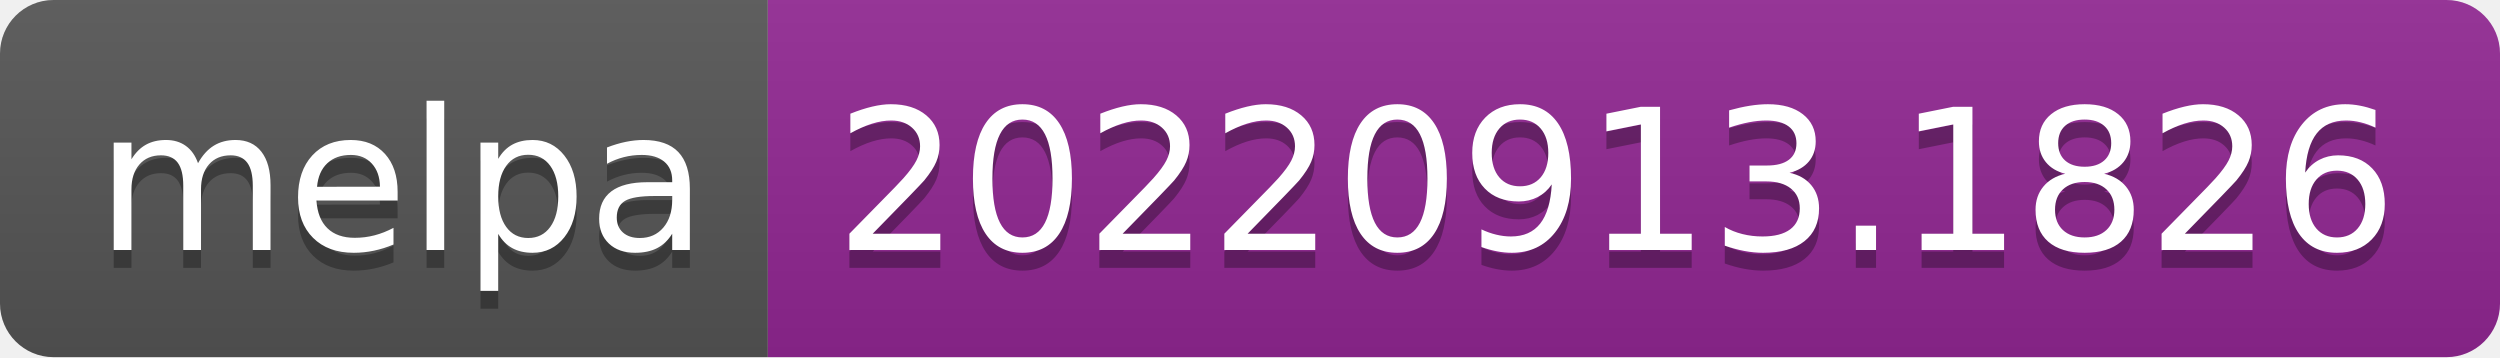
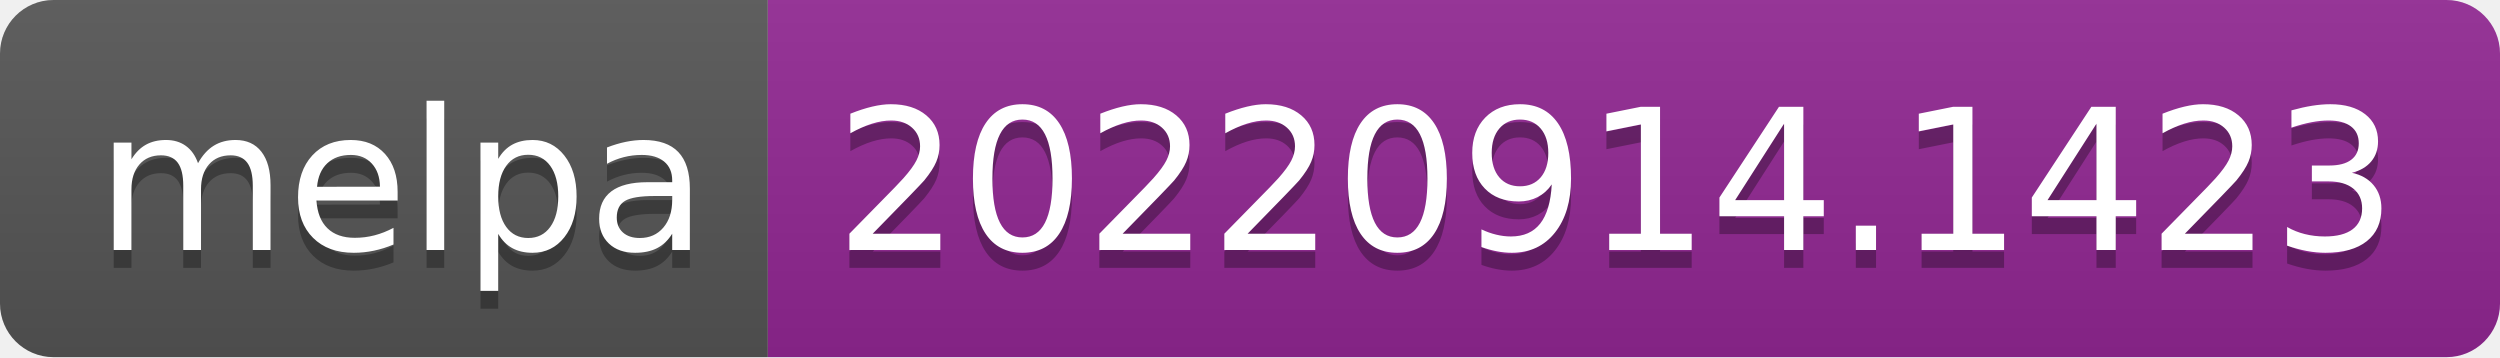
- <svg xmlns="http://www.w3.org/2000/svg" width="140" height="20" role="img" aria-label="melpa: 20220913.1826">
+ <svg xmlns="http://www.w3.org/2000/svg" width="140" height="20" role="img" aria-label="melpa: 20220914.1423">
  <linearGradient id="s" x2="0" y2="100%">
    <stop offset="0" stop-color="#bbb" stop-opacity=".1" />
    <stop offset="1" stop-opacity=".1" />
  </linearGradient>
  <clipPath id="r">
    <rect width="140" height="20" rx="3" fill="#fff" />
  </clipPath>
  <g clip-path="url(#r)">
    <rect width="43" height="20" fill="#555" />
    <rect x="43" width="97" height="20" fill="#922793" />
    <rect width="140" height="20" fill="url(#s)" />
  </g>
  <g fill="#fff" text-anchor="middle" font-family="Verdana,Geneva,DejaVu Sans,sans-serif" text-rendering="geometricPrecision" font-size="110">
    <text aria-hidden="true" x="225" y="150" fill="#010101" fill-opacity=".3" transform="scale(.1)" textLength="330">melpa</text>
    <text x="225" y="140" transform="scale(.1)" fill="#fff" textLength="330">melpa</text>
-     <text aria-hidden="true" x="905" y="150" fill="#010101" fill-opacity=".3" transform="scale(.1)" textLength="870">20220913.1826</text>
-     <text x="905" y="140" transform="scale(.1)" fill="#fff" textLength="870">20220913.1826</text>
+     <text aria-hidden="true" x="905" y="150" fill="#010101" fill-opacity=".3" transform="scale(.1)" textLength="870">20220914.1423</text>
+     <text x="905" y="140" transform="scale(.1)" fill="#fff" textLength="870">20220914.1423</text>
  </g>
</svg>
